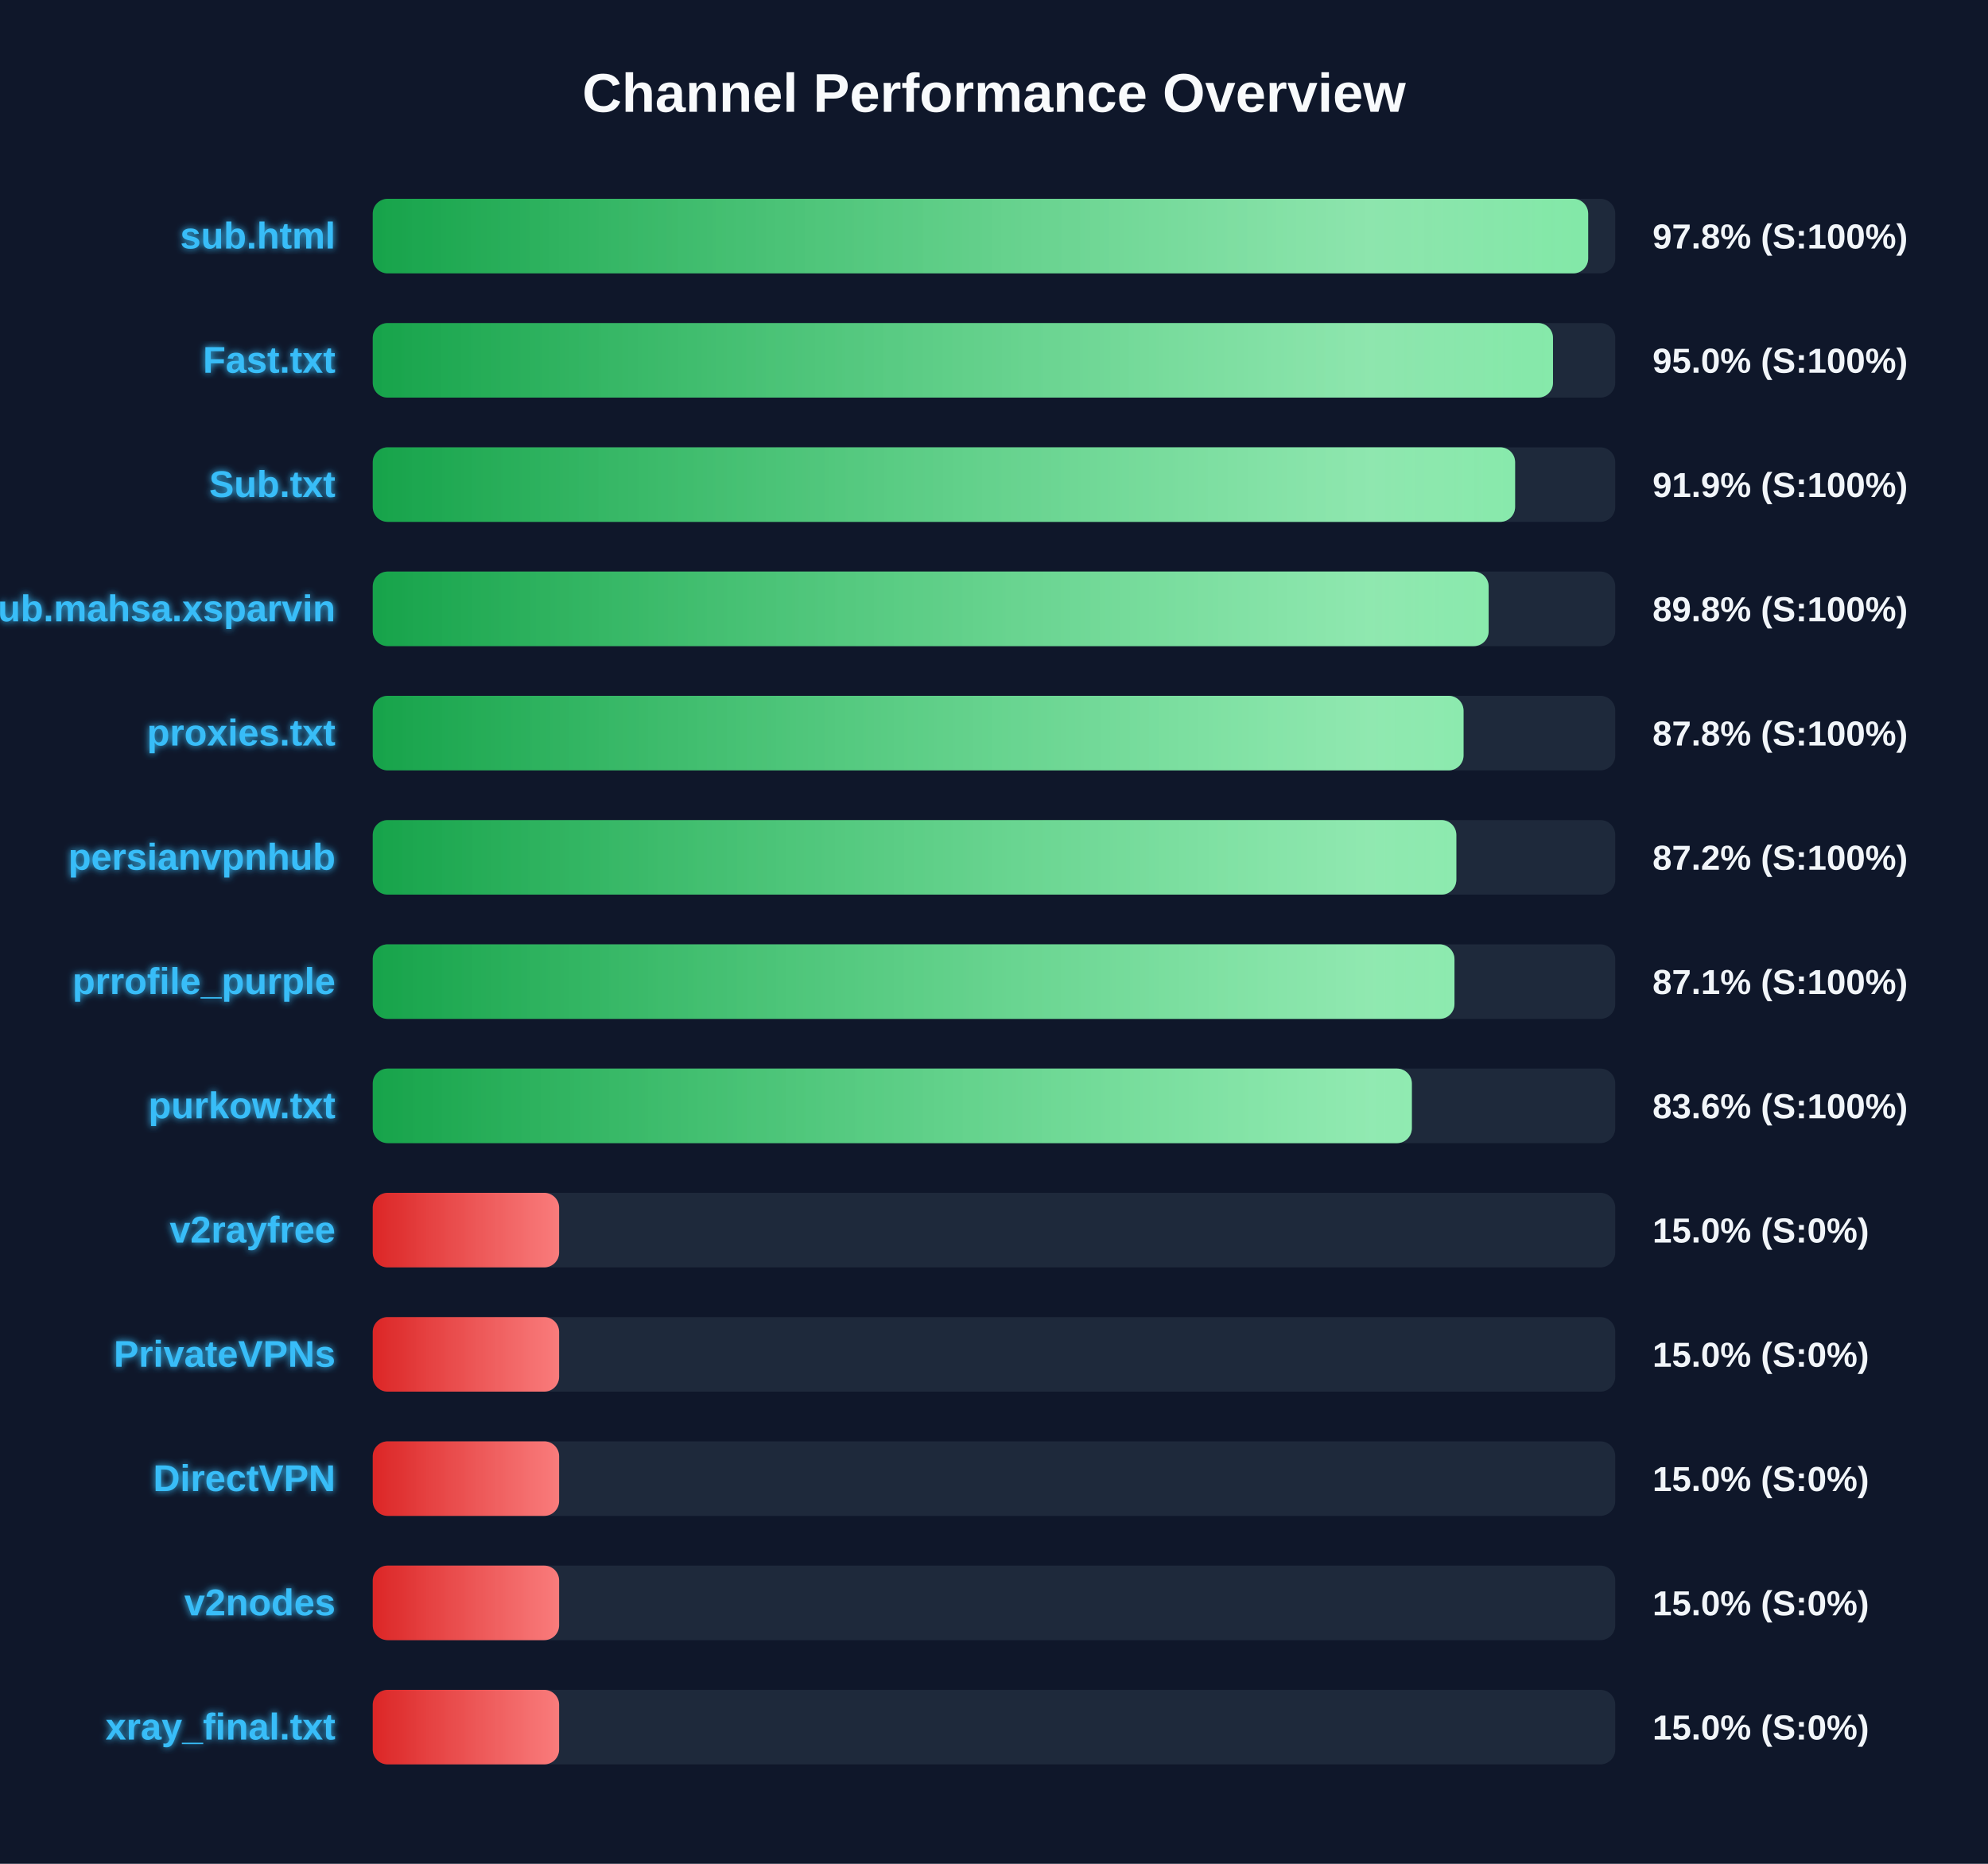
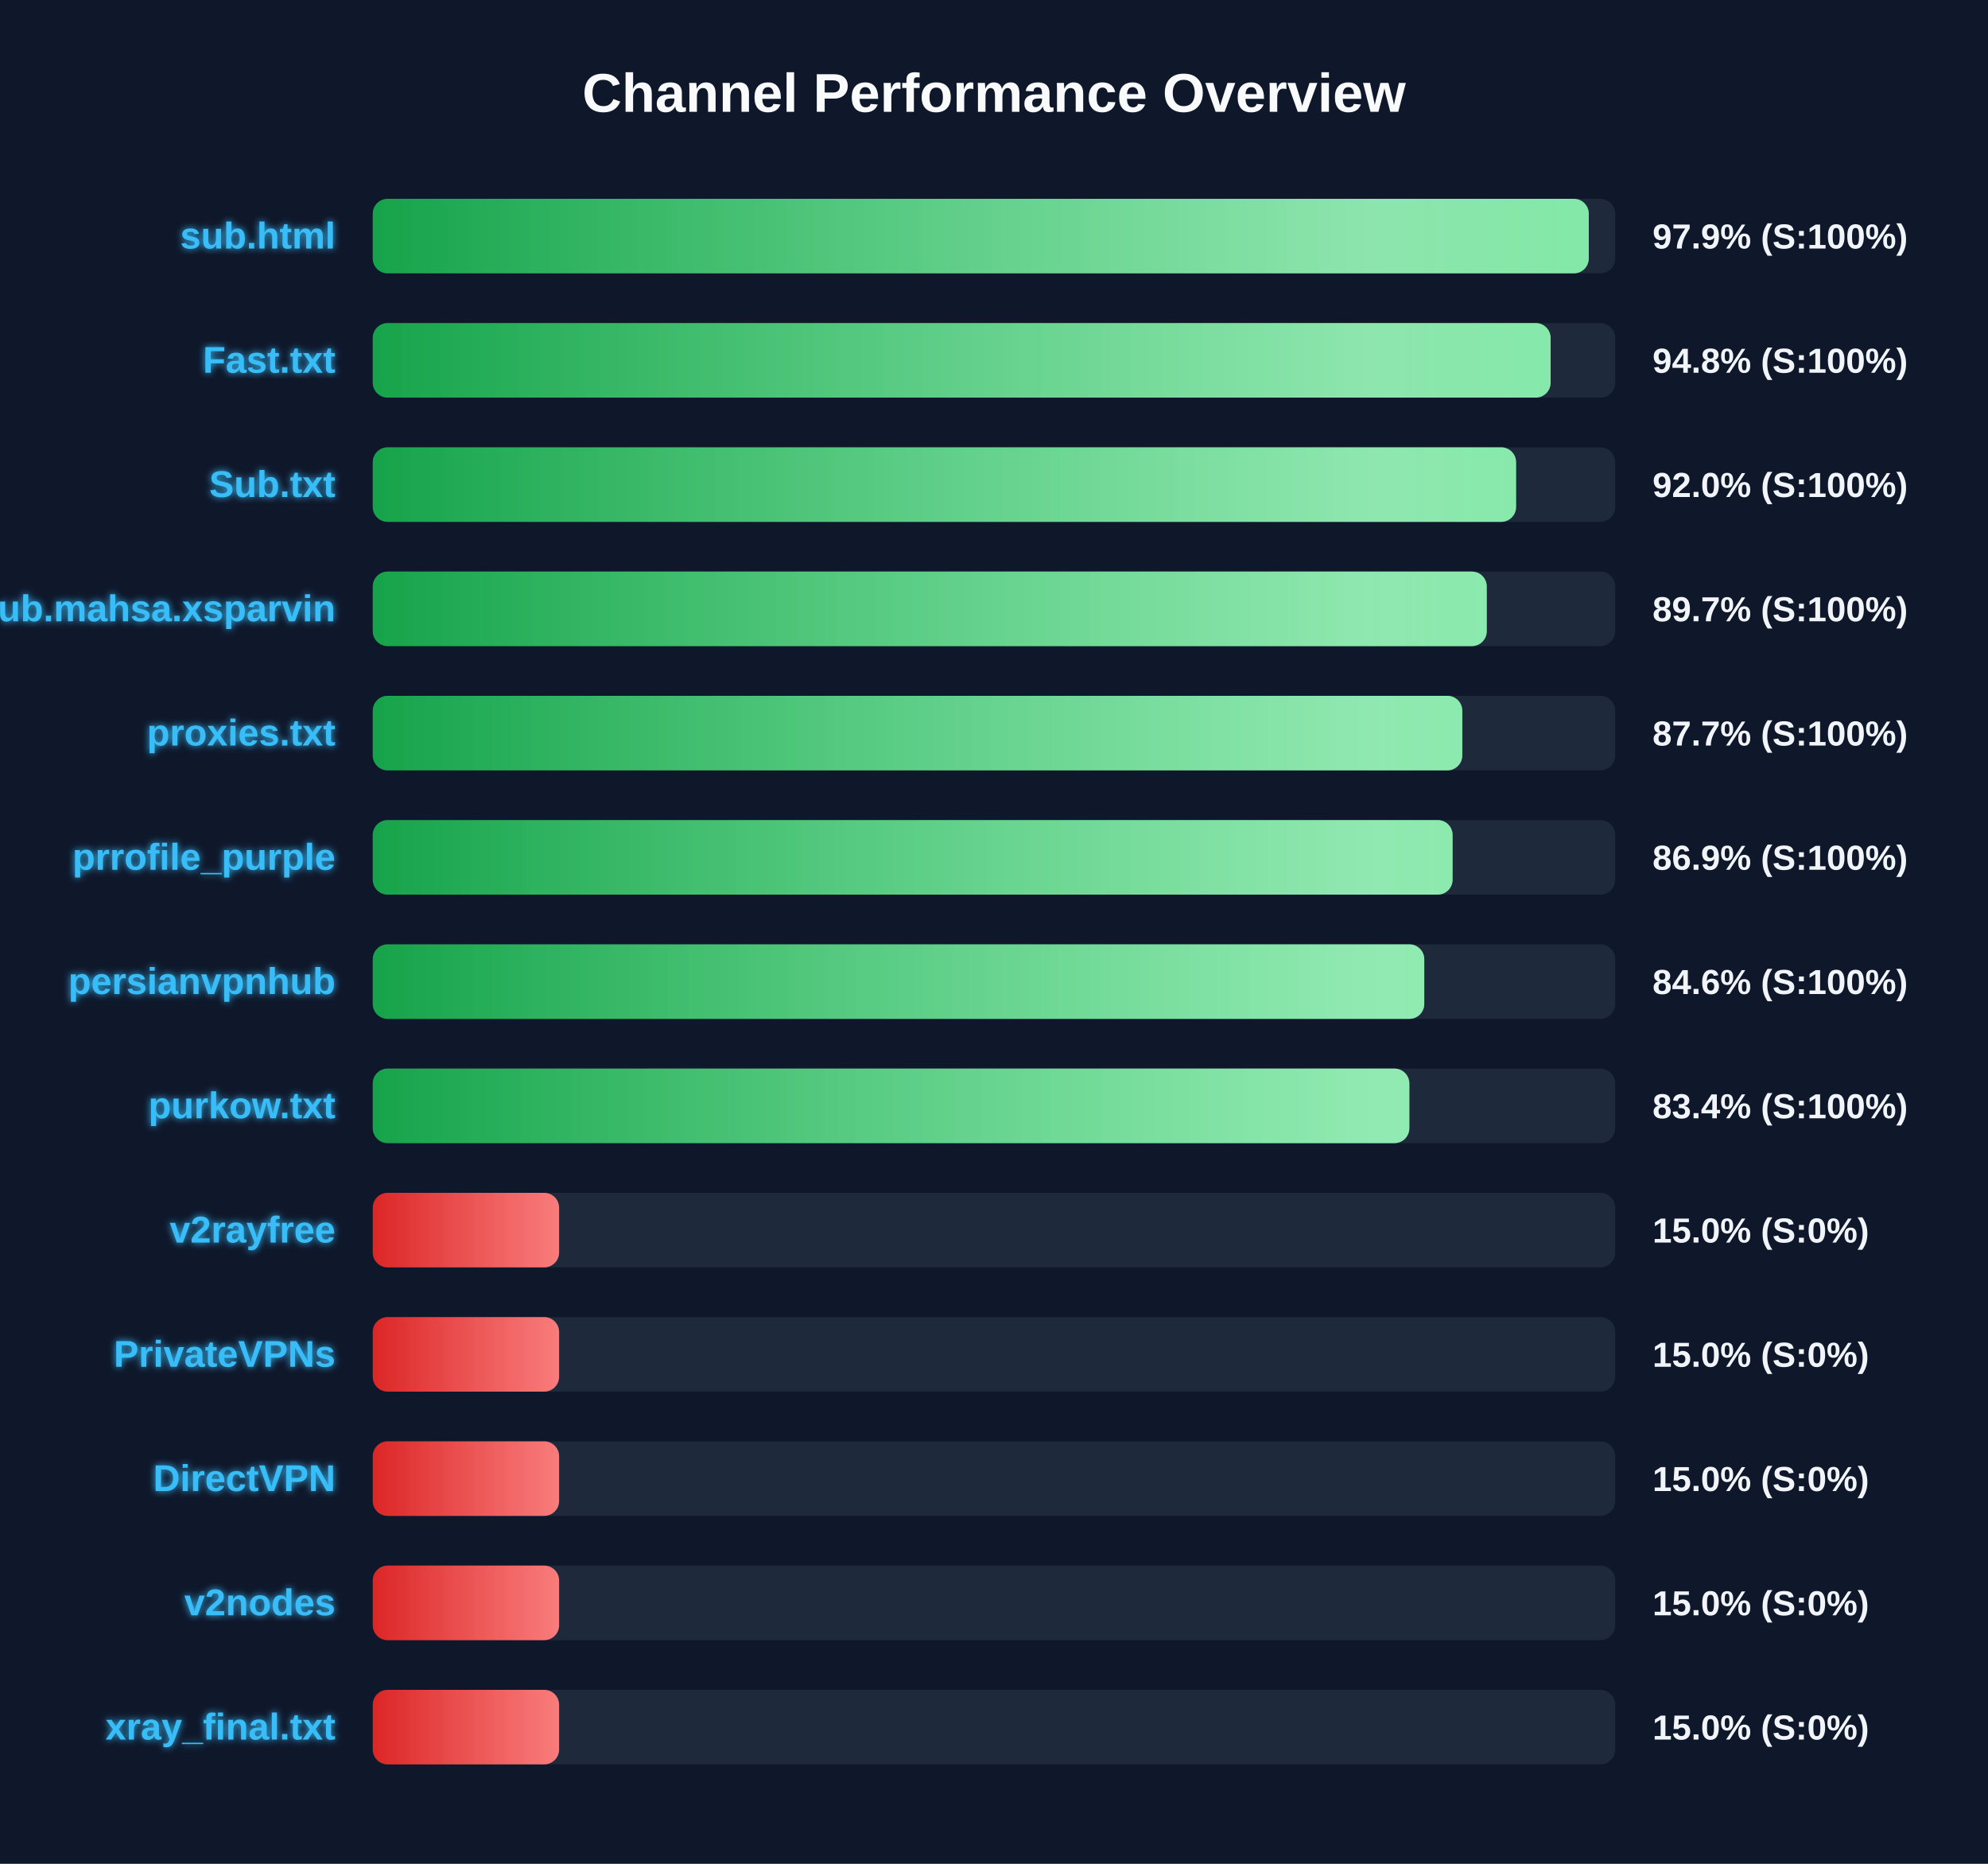
<svg xmlns="http://www.w3.org/2000/svg" width="800" height="750" version="1.1">
  <defs>
    <linearGradient id="grad-green" x1="0%" y1="0%" x2="100%" y2="0%">
      <stop offset="0%" stop-color="#16a34a" />
      <stop offset="100%" stop-color="#4ade80" />
    </linearGradient>
    <linearGradient id="grad-yellow" x1="0%" y1="0%" x2="100%" y2="0%">
      <stop offset="0%" stop-color="#ca8a04" />
      <stop offset="100%" stop-color="#fde047" />
    </linearGradient>
    <linearGradient id="grad-red" x1="0%" y1="0%" x2="100%" y2="0%">
      <stop offset="0%" stop-color="#dc2626" />
      <stop offset="100%" stop-color="#f87171" />
    </linearGradient>
    <linearGradient id="shimmer" x1="0%" y1="0%" x2="100%" y2="0%">
      <stop offset="0%" stop-color="rgba(255,255,255,0)" />
      <stop offset="50%" stop-color="rgba(255,255,255,0.4)" />
      <stop offset="100%" stop-color="rgba(255,255,255,0)" />
    </linearGradient>
    <filter id="glow" x="-20%" y="-20%" width="140%" height="140%">
      <feGaussianBlur stdDeviation="1.5" result="blur" />
      <feComposite in="SourceGraphic" in2="blur" operator="over" />
    </filter>
  </defs>
  <style>
        .bg-rect { fill: #0f172a; }
        .title { font: bold 22px 'Segoe UI', Arial, sans-serif; fill: #f8fafc; }
        .row { font: bold 15px 'Segoe UI', Arial, sans-serif; fill: #38bdf8; filter: url(#glow); }
        .score { font: bold 14px 'Segoe UI', Arial, sans-serif; fill: #f1f5f9; }
        @keyframes shimmer-anim {
            0% { transform: translateX(-100%); }
            100% { transform: translateX(200%); }
        }
        .shimmer-rect {
            animation: shimmer-anim 2.5s infinite linear;
        }
    </style>
  <rect width="100%" height="100%" class="bg-rect" />
  <text x="400" y="45" text-anchor="middle" class="title">Channel Performance Overview</text>
  <rect x="150" y="80" width="500" height="30" fill="#1e293b" rx="6" />
  <clipPath id="clip-0">
-     <rect x="150" y="80" width="489.1" height="30" rx="6" />
+     <rect x="150" y="80" width="489.35" height="30" rx="6" />
  </clipPath>
-   <rect x="150" y="80" width="489.1" height="30" fill="url(#grad-green)" rx="6" />
+   <rect x="150" y="80" width="489.35" height="30" fill="url(#grad-green)" rx="6" />
  <g clip-path="url(#clip-0)">
    <rect x="150" y="80" width="100%" height="30" fill="url(#shimmer)" class="shimmer-rect" />
  </g>
  <text x="135" y="100" text-anchor="end" class="row">sub.html</text>
-   <text x="665" y="100" text-anchor="start" class="score">97.8% (S:100%)</text>
+   <text x="665" y="100" text-anchor="start" class="score">97.9% (S:100%)</text>
  <rect x="150" y="130" width="500" height="30" fill="#1e293b" rx="6" />
  <clipPath id="clip-1">
-     <rect x="150" y="130" width="474.95" height="30" rx="6" />
+     <rect x="150" y="130" width="474.0" height="30" rx="6" />
  </clipPath>
-   <rect x="150" y="130" width="474.95" height="30" fill="url(#grad-green)" rx="6" />
+   <rect x="150" y="130" width="474.0" height="30" fill="url(#grad-green)" rx="6" />
  <g clip-path="url(#clip-1)">
    <rect x="150" y="130" width="100%" height="30" fill="url(#shimmer)" class="shimmer-rect" />
  </g>
  <text x="135" y="150" text-anchor="end" class="row">Fast.txt</text>
-   <text x="665" y="150" text-anchor="start" class="score">95.0% (S:100%)</text>
+   <text x="665" y="150" text-anchor="start" class="score">94.8% (S:100%)</text>
  <rect x="150" y="180" width="500" height="30" fill="#1e293b" rx="6" />
  <clipPath id="clip-2">
-     <rect x="150" y="180" width="459.7" height="30" rx="6" />
+     <rect x="150" y="180" width="460.1" height="30" rx="6" />
  </clipPath>
-   <rect x="150" y="180" width="459.7" height="30" fill="url(#grad-green)" rx="6" />
+   <rect x="150" y="180" width="460.1" height="30" fill="url(#grad-green)" rx="6" />
  <g clip-path="url(#clip-2)">
    <rect x="150" y="180" width="100%" height="30" fill="url(#shimmer)" class="shimmer-rect" />
  </g>
  <text x="135" y="200" text-anchor="end" class="row">Sub.txt</text>
-   <text x="665" y="200" text-anchor="start" class="score">91.9% (S:100%)</text>
+   <text x="665" y="200" text-anchor="start" class="score">92.0% (S:100%)</text>
  <rect x="150" y="230" width="500" height="30" fill="#1e293b" rx="6" />
  <clipPath id="clip-3">
-     <rect x="150" y="230" width="449.05" height="30" rx="6" />
+     <rect x="150" y="230" width="448.3" height="30" rx="6" />
  </clipPath>
-   <rect x="150" y="230" width="449.05" height="30" fill="url(#grad-green)" rx="6" />
+   <rect x="150" y="230" width="448.3" height="30" fill="url(#grad-green)" rx="6" />
  <g clip-path="url(#clip-3)">
    <rect x="150" y="230" width="100%" height="30" fill="url(#shimmer)" class="shimmer-rect" />
  </g>
  <text x="135" y="250" text-anchor="end" class="row">Sub.mahsa.xsparvin</text>
-   <text x="665" y="250" text-anchor="start" class="score">89.8% (S:100%)</text>
+   <text x="665" y="250" text-anchor="start" class="score">89.7% (S:100%)</text>
  <rect x="150" y="280" width="500" height="30" fill="#1e293b" rx="6" />
  <clipPath id="clip-4">
-     <rect x="150" y="280" width="438.95" height="30" rx="6" />
+     <rect x="150" y="280" width="438.45" height="30" rx="6" />
  </clipPath>
-   <rect x="150" y="280" width="438.95" height="30" fill="url(#grad-green)" rx="6" />
+   <rect x="150" y="280" width="438.45" height="30" fill="url(#grad-green)" rx="6" />
  <g clip-path="url(#clip-4)">
    <rect x="150" y="280" width="100%" height="30" fill="url(#shimmer)" class="shimmer-rect" />
  </g>
  <text x="135" y="300" text-anchor="end" class="row">proxies.txt</text>
-   <text x="665" y="300" text-anchor="start" class="score">87.8% (S:100%)</text>
+   <text x="665" y="300" text-anchor="start" class="score">87.7% (S:100%)</text>
  <rect x="150" y="330" width="500" height="30" fill="#1e293b" rx="6" />
  <clipPath id="clip-5">
-     <rect x="150" y="330" width="436.05" height="30" rx="6" />
+     <rect x="150" y="330" width="434.55" height="30" rx="6" />
  </clipPath>
-   <rect x="150" y="330" width="436.05" height="30" fill="url(#grad-green)" rx="6" />
+   <rect x="150" y="330" width="434.55" height="30" fill="url(#grad-green)" rx="6" />
  <g clip-path="url(#clip-5)">
    <rect x="150" y="330" width="100%" height="30" fill="url(#shimmer)" class="shimmer-rect" />
  </g>
-   <text x="135" y="350" text-anchor="end" class="row">persianvpnhub</text>
-   <text x="665" y="350" text-anchor="start" class="score">87.2% (S:100%)</text>
+   <text x="135" y="350" text-anchor="end" class="row">prrofile_purple</text>
+   <text x="665" y="350" text-anchor="start" class="score">86.9% (S:100%)</text>
  <rect x="150" y="380" width="500" height="30" fill="#1e293b" rx="6" />
  <clipPath id="clip-6">
-     <rect x="150" y="380" width="435.3" height="30" rx="6" />
+     <rect x="150" y="380" width="423.15" height="30" rx="6" />
  </clipPath>
-   <rect x="150" y="380" width="435.3" height="30" fill="url(#grad-green)" rx="6" />
+   <rect x="150" y="380" width="423.15" height="30" fill="url(#grad-green)" rx="6" />
  <g clip-path="url(#clip-6)">
    <rect x="150" y="380" width="100%" height="30" fill="url(#shimmer)" class="shimmer-rect" />
  </g>
-   <text x="135" y="400" text-anchor="end" class="row">prrofile_purple</text>
-   <text x="665" y="400" text-anchor="start" class="score">87.1% (S:100%)</text>
+   <text x="135" y="400" text-anchor="end" class="row">persianvpnhub</text>
+   <text x="665" y="400" text-anchor="start" class="score">84.6% (S:100%)</text>
  <rect x="150" y="430" width="500" height="30" fill="#1e293b" rx="6" />
  <clipPath id="clip-7">
-     <rect x="150" y="430" width="418.15" height="30" rx="6" />
+     <rect x="150" y="430" width="417.15" height="30" rx="6" />
  </clipPath>
-   <rect x="150" y="430" width="418.15" height="30" fill="url(#grad-green)" rx="6" />
+   <rect x="150" y="430" width="417.15" height="30" fill="url(#grad-green)" rx="6" />
  <g clip-path="url(#clip-7)">
    <rect x="150" y="430" width="100%" height="30" fill="url(#shimmer)" class="shimmer-rect" />
  </g>
  <text x="135" y="450" text-anchor="end" class="row">purkow.txt</text>
-   <text x="665" y="450" text-anchor="start" class="score">83.6% (S:100%)</text>
+   <text x="665" y="450" text-anchor="start" class="score">83.4% (S:100%)</text>
  <rect x="150" y="480" width="500" height="30" fill="#1e293b" rx="6" />
  <clipPath id="clip-8">
    <rect x="150" y="480" width="75.0" height="30" rx="6" />
  </clipPath>
  <rect x="150" y="480" width="75.0" height="30" fill="url(#grad-red)" rx="6" />
  <g clip-path="url(#clip-8)">
    <rect x="150" y="480" width="100%" height="30" fill="url(#shimmer)" class="shimmer-rect" />
  </g>
  <text x="135" y="500" text-anchor="end" class="row">v2rayfree</text>
  <text x="665" y="500" text-anchor="start" class="score">15.0% (S:0%)</text>
  <rect x="150" y="530" width="500" height="30" fill="#1e293b" rx="6" />
  <clipPath id="clip-9">
    <rect x="150" y="530" width="75.0" height="30" rx="6" />
  </clipPath>
  <rect x="150" y="530" width="75.0" height="30" fill="url(#grad-red)" rx="6" />
  <g clip-path="url(#clip-9)">
    <rect x="150" y="530" width="100%" height="30" fill="url(#shimmer)" class="shimmer-rect" />
  </g>
  <text x="135" y="550" text-anchor="end" class="row">PrivateVPNs</text>
  <text x="665" y="550" text-anchor="start" class="score">15.0% (S:0%)</text>
  <rect x="150" y="580" width="500" height="30" fill="#1e293b" rx="6" />
  <clipPath id="clip-10">
    <rect x="150" y="580" width="75.0" height="30" rx="6" />
  </clipPath>
  <rect x="150" y="580" width="75.0" height="30" fill="url(#grad-red)" rx="6" />
  <g clip-path="url(#clip-10)">
    <rect x="150" y="580" width="100%" height="30" fill="url(#shimmer)" class="shimmer-rect" />
  </g>
  <text x="135" y="600" text-anchor="end" class="row">DirectVPN</text>
  <text x="665" y="600" text-anchor="start" class="score">15.0% (S:0%)</text>
  <rect x="150" y="630" width="500" height="30" fill="#1e293b" rx="6" />
  <clipPath id="clip-11">
    <rect x="150" y="630" width="75.0" height="30" rx="6" />
  </clipPath>
  <rect x="150" y="630" width="75.0" height="30" fill="url(#grad-red)" rx="6" />
  <g clip-path="url(#clip-11)">
    <rect x="150" y="630" width="100%" height="30" fill="url(#shimmer)" class="shimmer-rect" />
  </g>
  <text x="135" y="650" text-anchor="end" class="row">v2nodes</text>
  <text x="665" y="650" text-anchor="start" class="score">15.0% (S:0%)</text>
  <rect x="150" y="680" width="500" height="30" fill="#1e293b" rx="6" />
  <clipPath id="clip-12">
    <rect x="150" y="680" width="75.0" height="30" rx="6" />
  </clipPath>
  <rect x="150" y="680" width="75.0" height="30" fill="url(#grad-red)" rx="6" />
  <g clip-path="url(#clip-12)">
    <rect x="150" y="680" width="100%" height="30" fill="url(#shimmer)" class="shimmer-rect" />
  </g>
  <text x="135" y="700" text-anchor="end" class="row">xray_final.txt</text>
  <text x="665" y="700" text-anchor="start" class="score">15.0% (S:0%)</text>
</svg>
